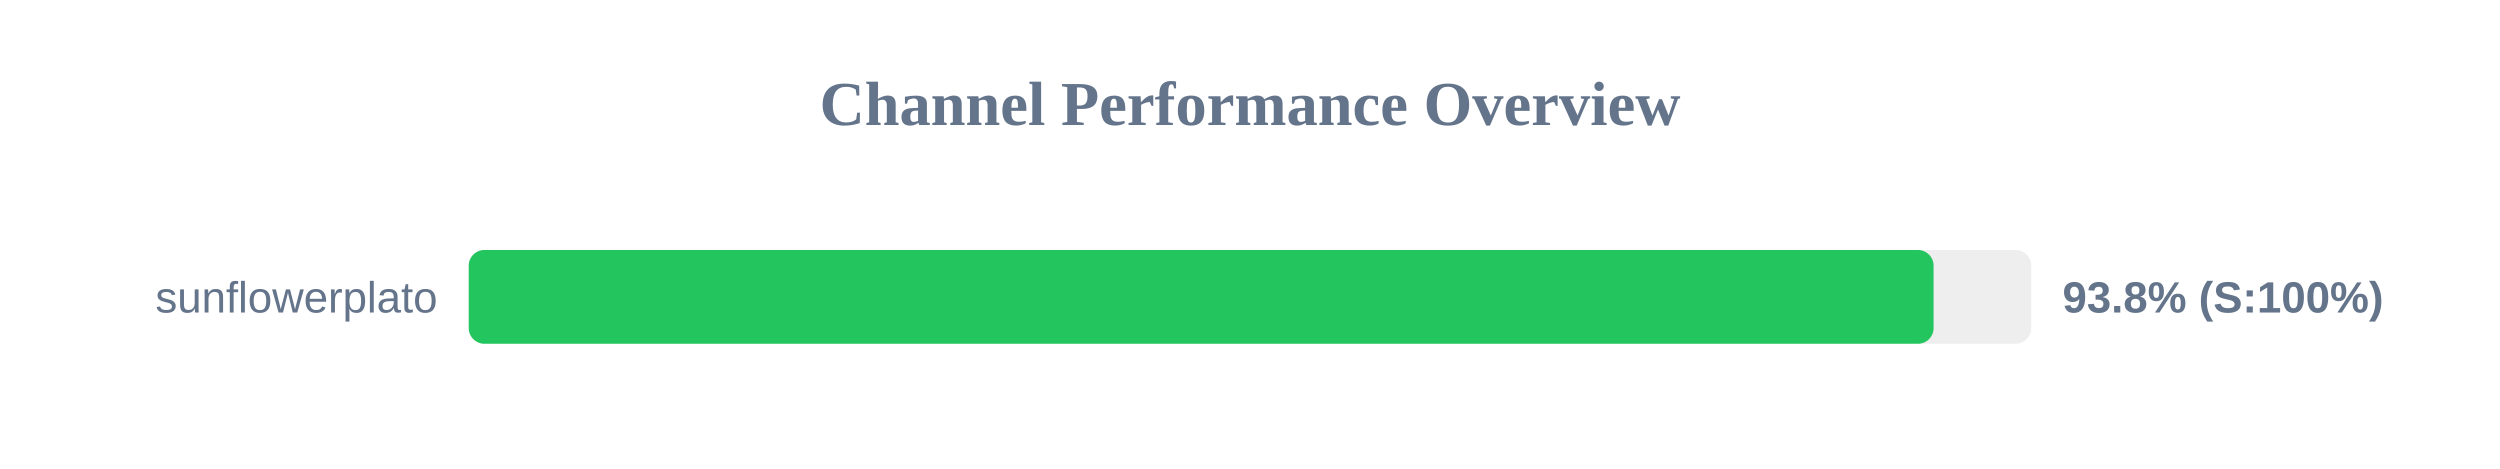
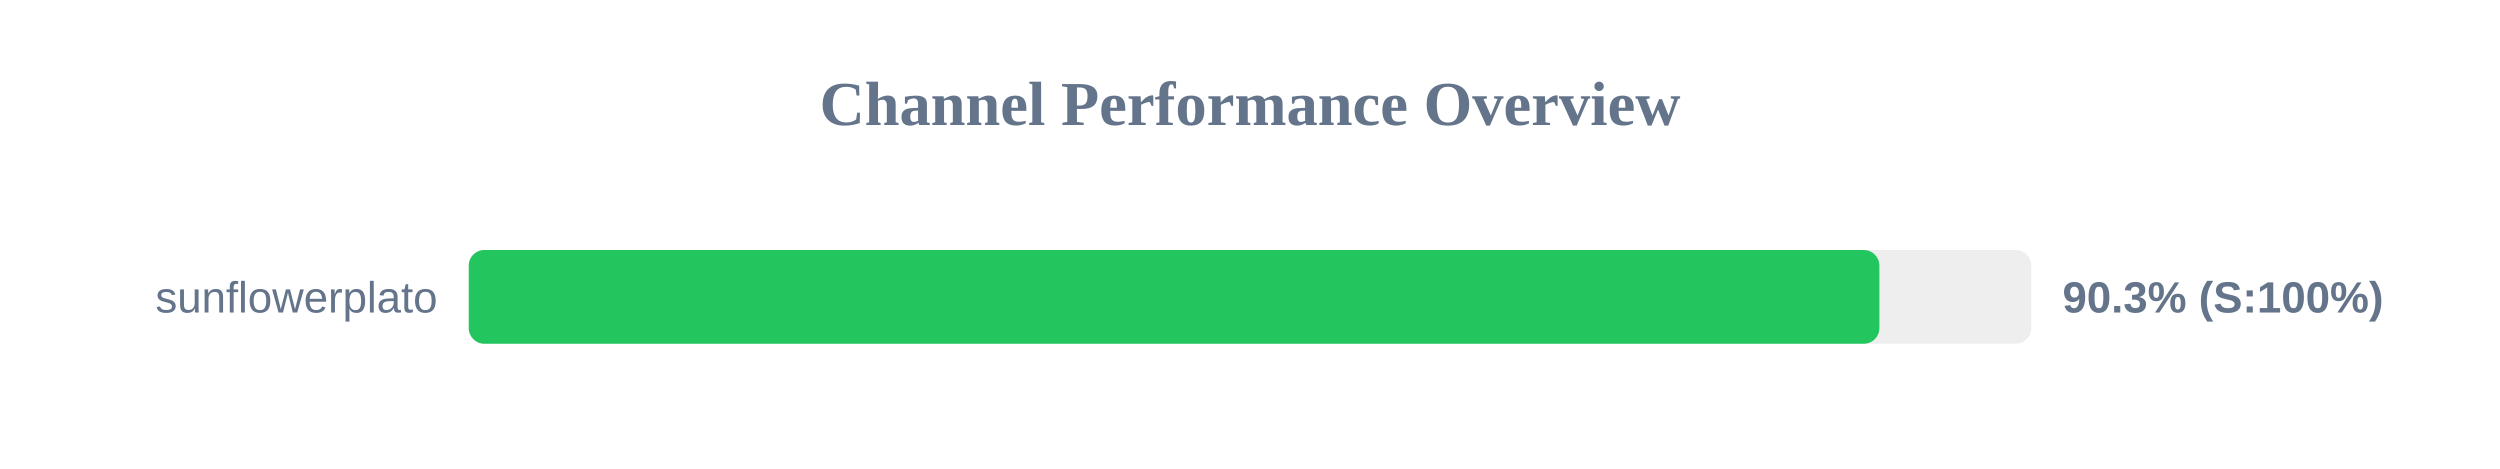
<svg xmlns="http://www.w3.org/2000/svg" width="800" height="150" version="1.1">
  <style>
        .row { font: 14px Arial; fill: #64748b; }
        .score { font: bold 14px Arial; fill: #64748b; }
    </style>
  <text x="400" y="40" text-anchor="middle" font-size="20px" font-weight="bold" fill="#64748b">Channel Performance Overview</text>
  <rect x="150" y="80" width="500" height="30" fill="#eee" rx="5" />
-   <rect x="150" y="80" width="468.75" height="30" fill="#22c55e" rx="5" />
+   <rect x="150" y="80" width="451.4" height="30" fill="#22c55e" rx="5" />
  <text x="140" y="100" text-anchor="end" class="row">sunflowerplato</text>
-   <text x="660" y="100" text-anchor="start" class="score">93.8% (S:100%)</text>
+   <text x="660" y="100" text-anchor="start" class="score">90.3% (S:100%)</text>
</svg>
